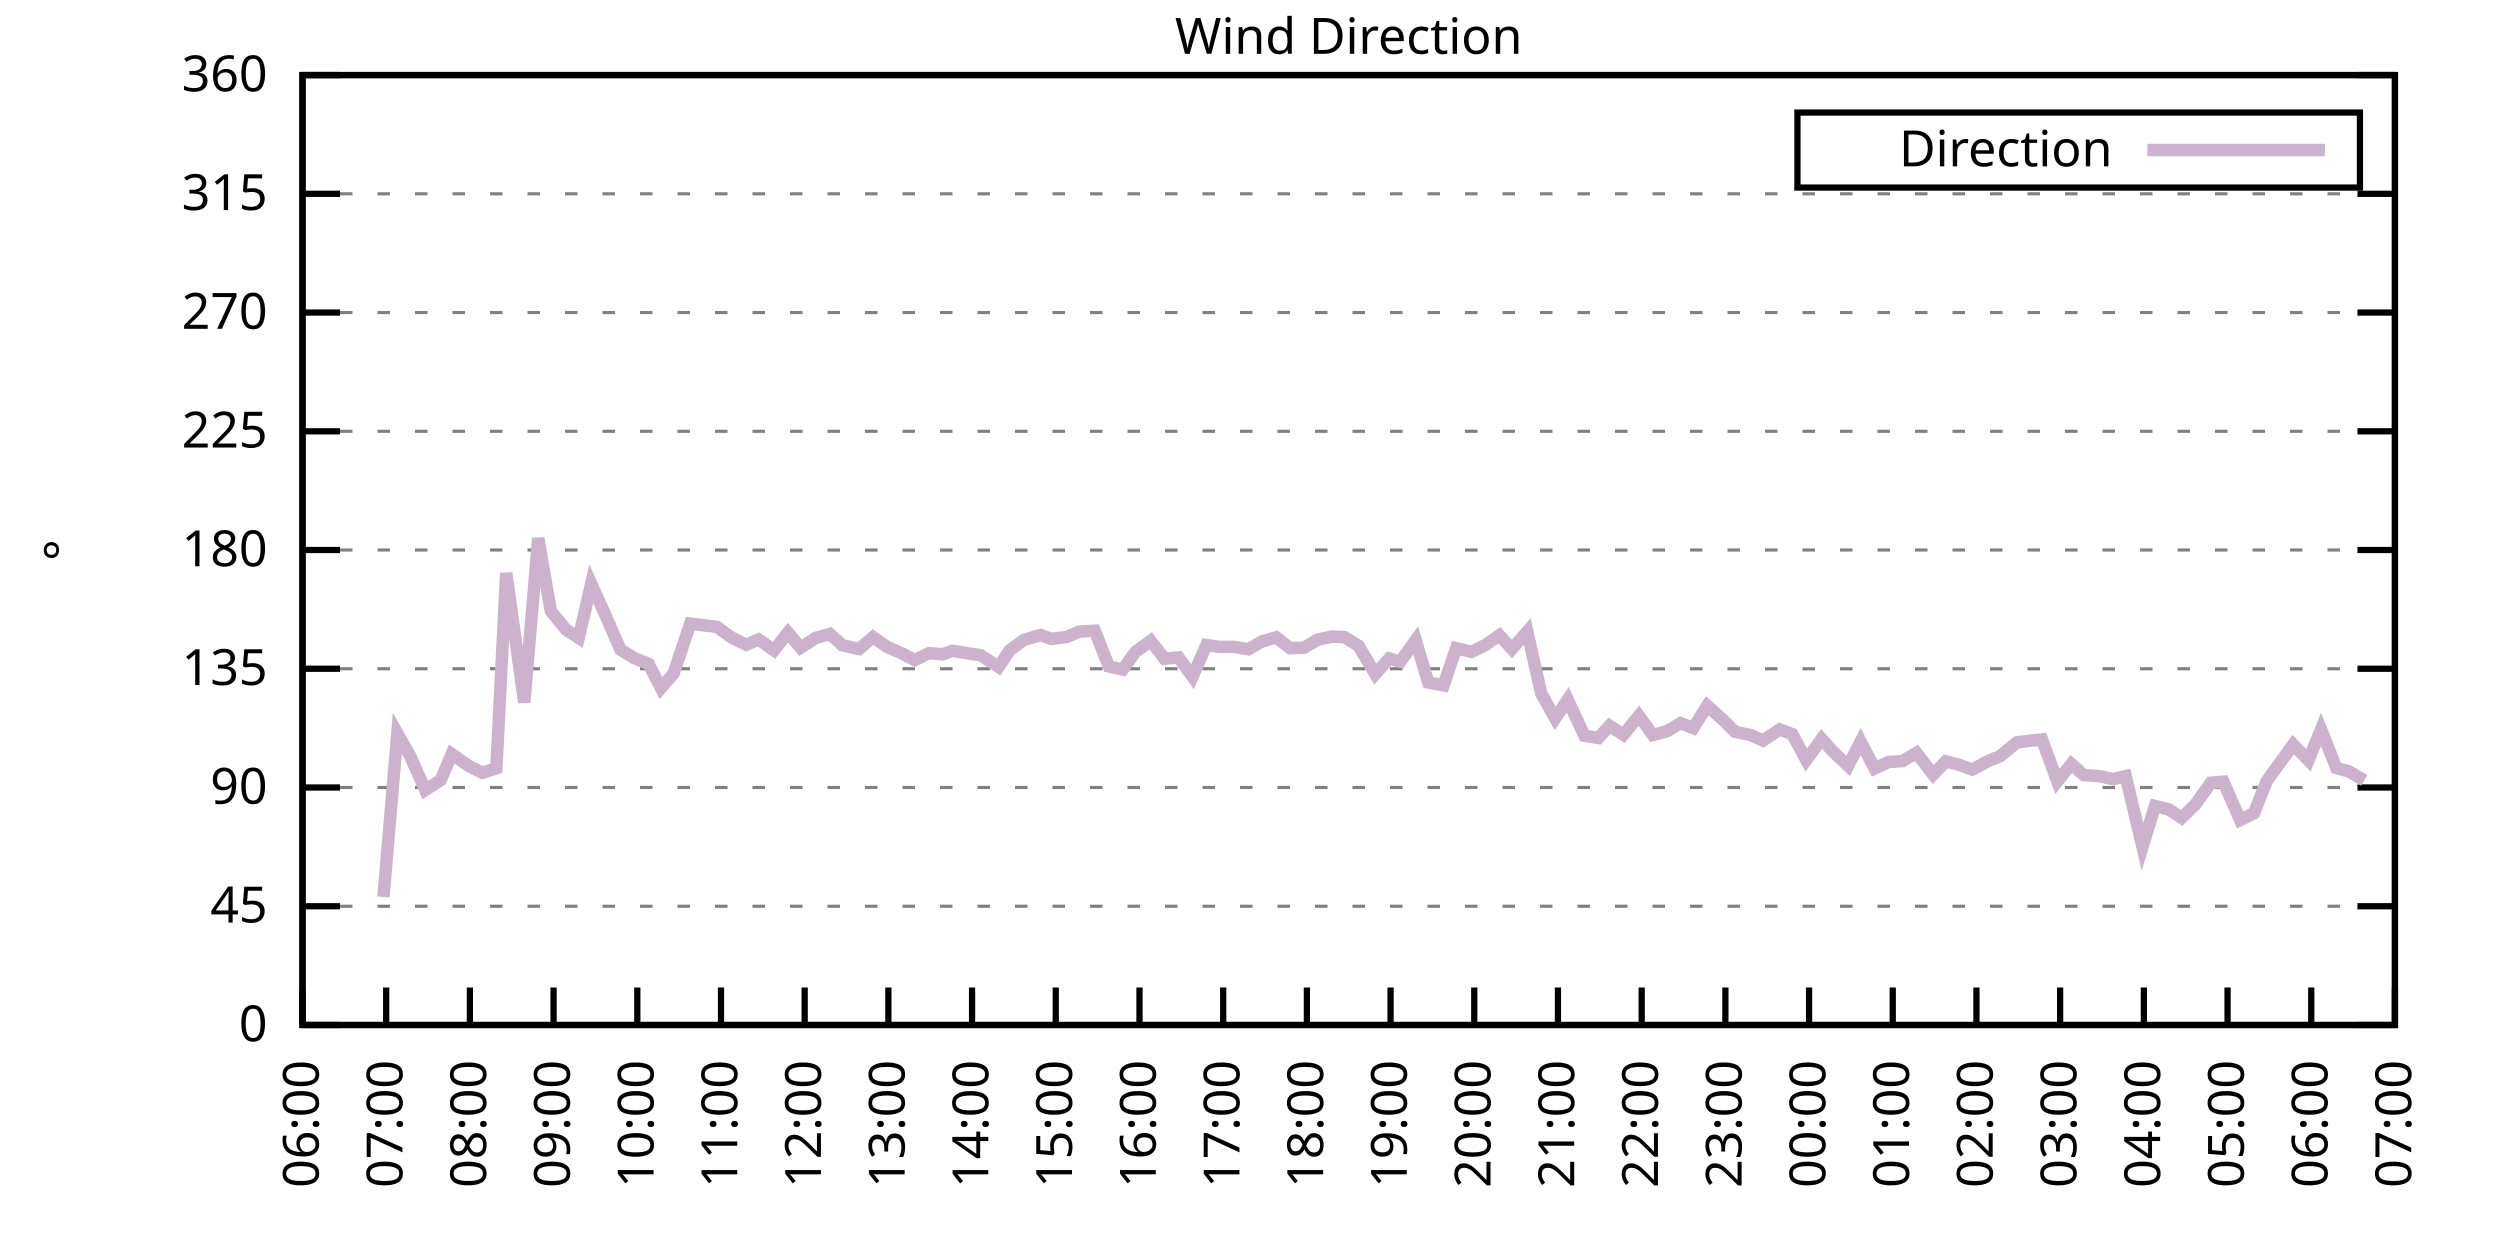
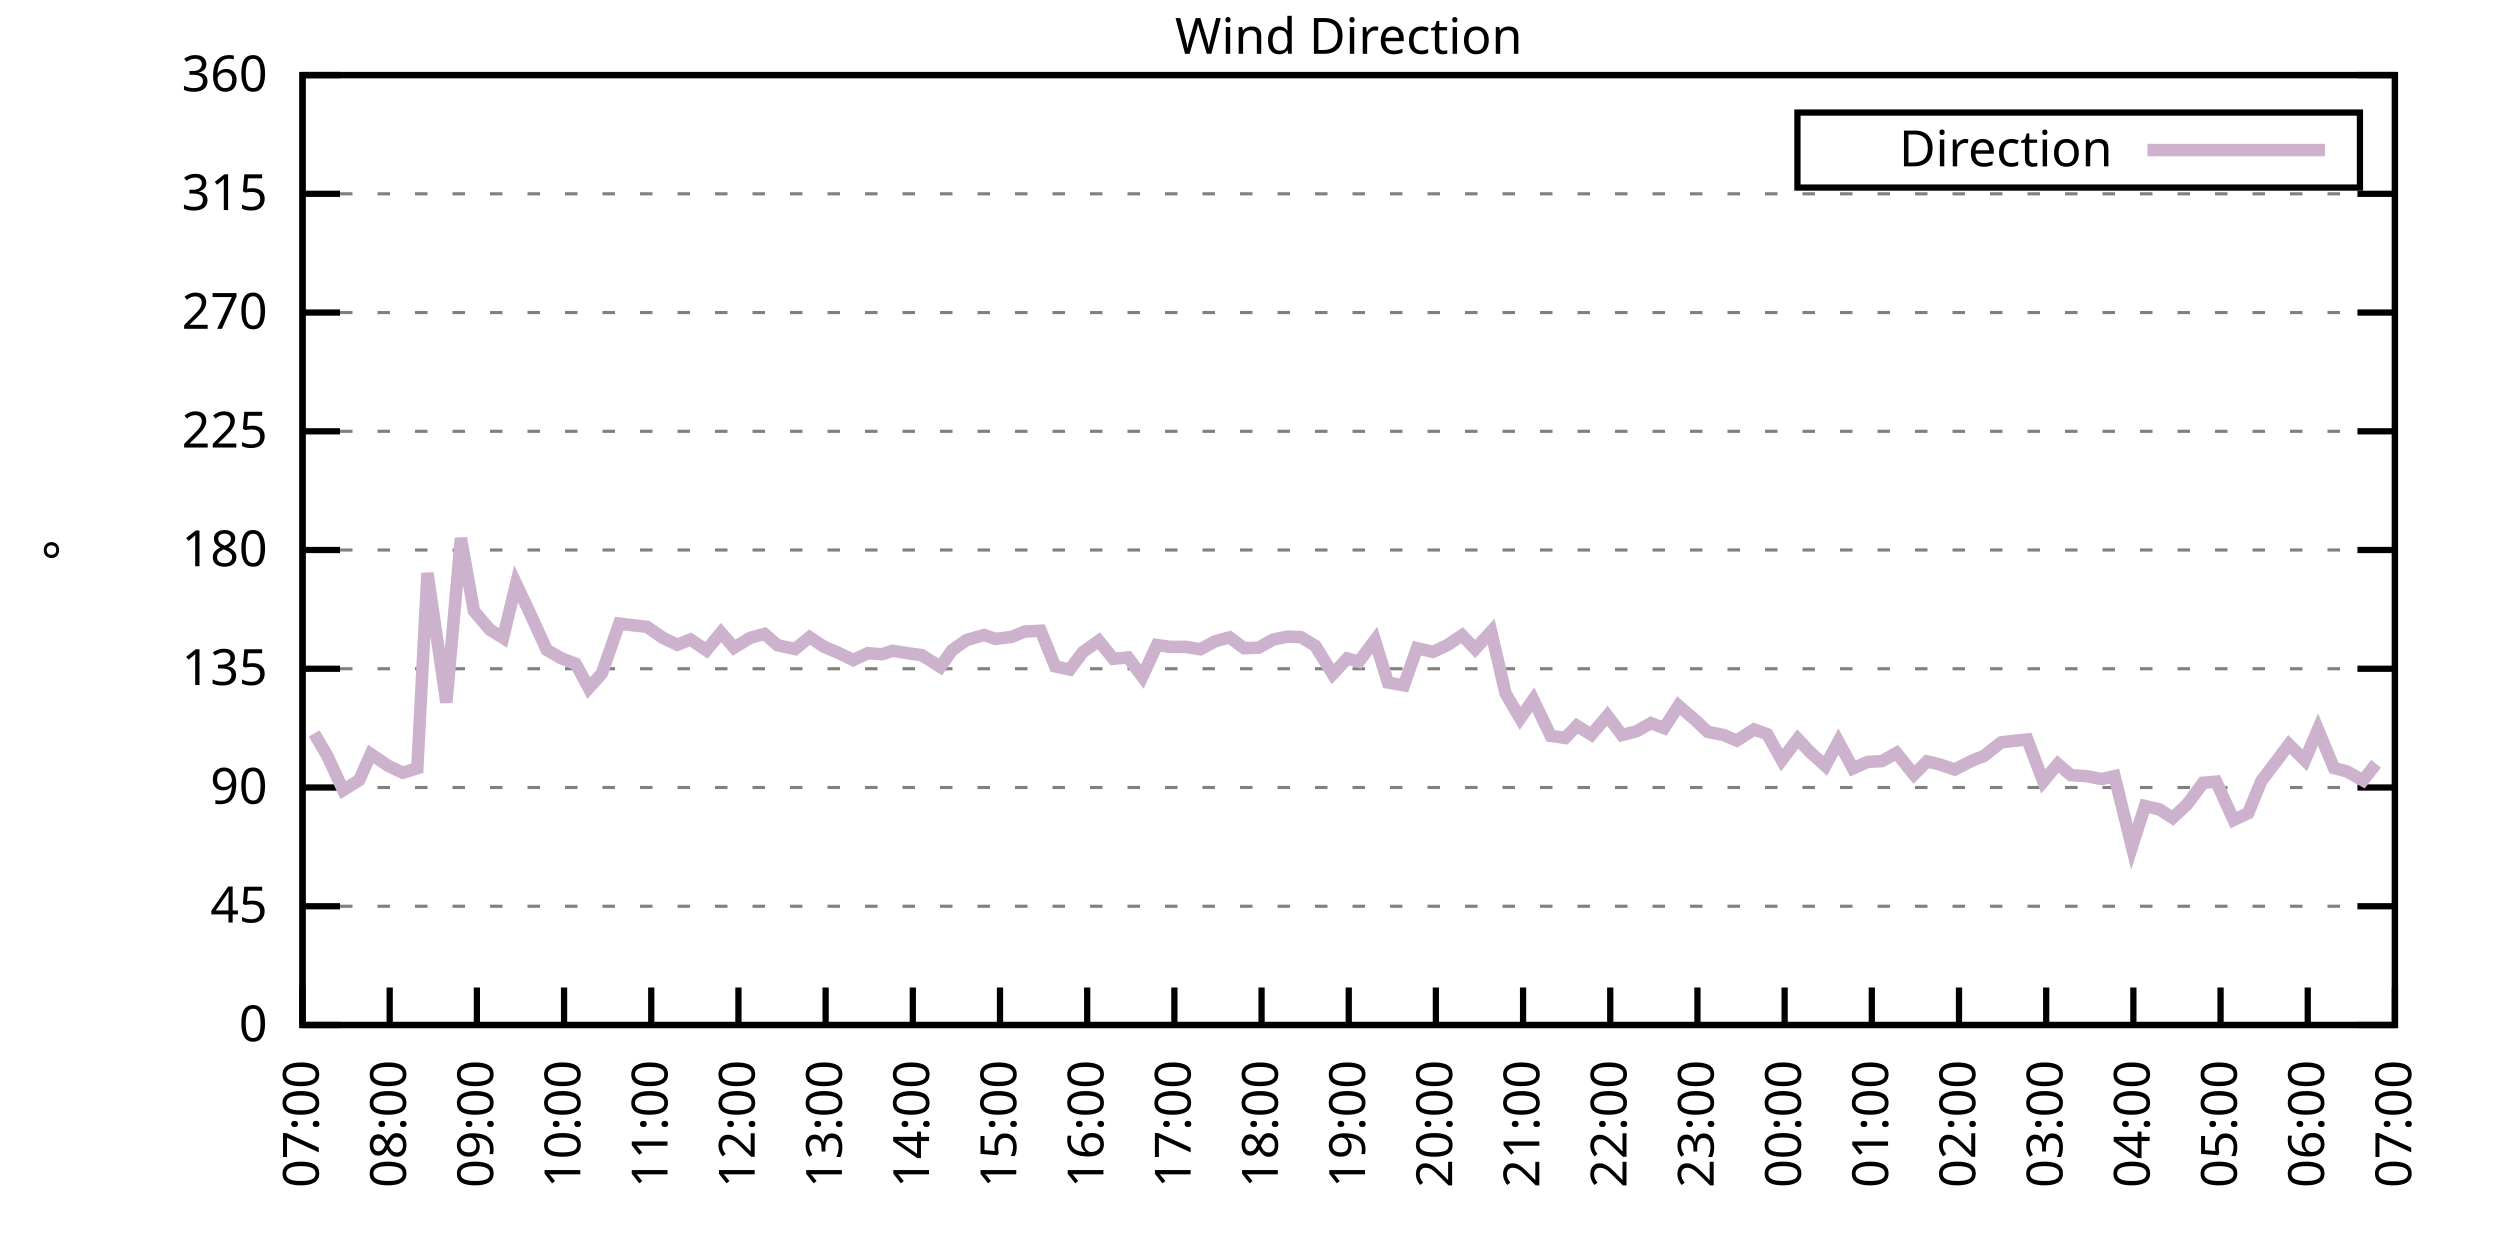
<svg xmlns="http://www.w3.org/2000/svg" xmlns:xlink="http://www.w3.org/1999/xlink" width="400" height="200" viewBox="0 0 400 200">
  <g id="gnuplot_canvas">
    <rect x="0" y="0" width="400" height="200" fill="none" />
    <defs>
      <circle id="gpDot" r="0.5" stroke-width="0.5" stroke="currentColor" />
      <path id="gpPt0" stroke-width="0.333" stroke="currentColor" d="M-1,0 h2 M0,-1 v2" />
      <path id="gpPt1" stroke-width="0.333" stroke="currentColor" d="M-1,-1 L1,1 M1,-1 L-1,1" />
      <path id="gpPt2" stroke-width="0.333" stroke="currentColor" d="M-1,0 L1,0 M0,-1 L0,1 M-1,-1 L1,1 M-1,1 L1,-1" />
      <rect id="gpPt3" stroke-width="0.333" stroke="currentColor" x="-1" y="-1" width="2" height="2" />
      <rect id="gpPt4" stroke-width="0.333" stroke="currentColor" fill="currentColor" x="-1" y="-1" width="2" height="2" />
      <circle id="gpPt5" stroke-width="0.333" stroke="currentColor" cx="0" cy="0" r="1" />
      <use xlink:href="#gpPt5" id="gpPt6" fill="currentColor" stroke="none" />
      <path id="gpPt7" stroke-width="0.333" stroke="currentColor" d="M0,-1.33 L-1.33,0.67 L1.33,0.67 z" />
      <use xlink:href="#gpPt7" id="gpPt8" fill="currentColor" stroke="none" />
      <use xlink:href="#gpPt7" id="gpPt9" stroke="currentColor" transform="rotate(180)" />
      <use xlink:href="#gpPt9" id="gpPt10" fill="currentColor" stroke="none" />
      <use xlink:href="#gpPt3" id="gpPt11" stroke="currentColor" transform="rotate(45)" />
      <use xlink:href="#gpPt11" id="gpPt12" fill="currentColor" stroke="none" />
      <path id="gpPt13" stroke-width="0.333" stroke="currentColor" d="M0,1.330 L1.265,0.411 L0.782,-1.067 L-0.782,-1.076 L-1.265,0.411 z" />
      <use xlink:href="#gpPt13" id="gpPt14" fill="currentColor" stroke="none" />
      <filter id="textbox" filterUnits="objectBoundingBox" x="0" y="0" height="1" width="1">
        <feFlood flood-color="white" flood-opacity="1" result="bgnd" />
        <feComposite in="SourceGraphic" in2="bgnd" operator="atop" />
      </filter>
      <filter id="greybox" filterUnits="objectBoundingBox" x="0" y="0" height="1" width="1">
        <feFlood flood-color="lightgrey" flood-opacity="1" result="grey" />
        <feComposite in="SourceGraphic" in2="grey" operator="atop" />
      </filter>
    </defs>
    <g fill="none" color="white" stroke="currentColor" stroke-width="1.00" stroke-linecap="butt" stroke-linejoin="miter">
</g>
    <g fill="none" color="black" stroke="currentColor" stroke-width="1.00" stroke-linecap="butt" stroke-linejoin="miter">
      <g stroke="none" shape-rendering="crispEdges">
        <polygon fill="rgb(255, 255, 255)" points="48.40,164.00 383.18,164.00 383.18,12.02 48.40,12.02 " />
      </g>
    </g>
    <g fill="none" color="black" stroke="currentColor" stroke-width="1.00" stroke-linecap="butt" stroke-linejoin="miter">
</g>
    <g fill="none" color="black" stroke="black" stroke-width="0.50" stroke-linecap="butt" stroke-linejoin="miter">
</g>
    <g fill="none" color="gray" stroke="currentColor" stroke-width="0.50" stroke-linecap="butt" stroke-linejoin="miter">
      <path stroke="gray" stroke-dasharray="2,4" class="gridline" d="M48.40,164.00 L383.19,164.00  " />
    </g>
    <g fill="none" color="gray" stroke="gray" stroke-width="1.00" stroke-linecap="butt" stroke-linejoin="miter">
</g>
    <g fill="none" color="black" stroke="currentColor" stroke-width="1.00" stroke-linecap="butt" stroke-linejoin="miter">
      <path stroke="black" d="M48.40,164.00 L54.40,164.00 M383.19,164.00 L377.19,164.00  " />
      <g transform="translate(42.80,166.60)" stroke="none" fill="black" font-family="Sans" font-size="8.00" text-anchor="end">
        <text>
          <tspan font-family="Sans"> 0</tspan>
        </text>
      </g>
    </g>
    <g fill="none" color="black" stroke="currentColor" stroke-width="1.00" stroke-linecap="butt" stroke-linejoin="miter">
</g>
    <g fill="none" color="black" stroke="black" stroke-width="0.50" stroke-linecap="butt" stroke-linejoin="miter">
</g>
    <g fill="none" color="gray" stroke="currentColor" stroke-width="0.50" stroke-linecap="butt" stroke-linejoin="miter">
      <path stroke="gray" stroke-dasharray="2,4" class="gridline" d="M48.40,145.00 L383.19,145.00  " />
    </g>
    <g fill="none" color="gray" stroke="gray" stroke-width="1.00" stroke-linecap="butt" stroke-linejoin="miter">
</g>
    <g fill="none" color="black" stroke="currentColor" stroke-width="1.00" stroke-linecap="butt" stroke-linejoin="miter">
      <path stroke="black" d="M48.40,145.00 L54.40,145.00 M383.19,145.00 L377.19,145.00  " />
      <g transform="translate(42.80,147.60)" stroke="none" fill="black" font-family="Sans" font-size="8.00" text-anchor="end">
        <text>
          <tspan font-family="Sans"> 45</tspan>
        </text>
      </g>
    </g>
    <g fill="none" color="black" stroke="currentColor" stroke-width="1.00" stroke-linecap="butt" stroke-linejoin="miter">
</g>
    <g fill="none" color="black" stroke="black" stroke-width="0.50" stroke-linecap="butt" stroke-linejoin="miter">
</g>
    <g fill="none" color="gray" stroke="currentColor" stroke-width="0.50" stroke-linecap="butt" stroke-linejoin="miter">
      <path stroke="gray" stroke-dasharray="2,4" class="gridline" d="M48.40,126.00 L383.19,126.00  " />
    </g>
    <g fill="none" color="gray" stroke="gray" stroke-width="1.00" stroke-linecap="butt" stroke-linejoin="miter">
</g>
    <g fill="none" color="black" stroke="currentColor" stroke-width="1.00" stroke-linecap="butt" stroke-linejoin="miter">
      <path stroke="black" d="M48.40,126.00 L54.40,126.00 M383.19,126.00 L377.19,126.00  " />
      <g transform="translate(42.80,128.60)" stroke="none" fill="black" font-family="Sans" font-size="8.00" text-anchor="end">
        <text>
          <tspan font-family="Sans"> 90</tspan>
        </text>
      </g>
    </g>
    <g fill="none" color="black" stroke="currentColor" stroke-width="1.00" stroke-linecap="butt" stroke-linejoin="miter">
</g>
    <g fill="none" color="black" stroke="black" stroke-width="0.50" stroke-linecap="butt" stroke-linejoin="miter">
</g>
    <g fill="none" color="gray" stroke="currentColor" stroke-width="0.50" stroke-linecap="butt" stroke-linejoin="miter">
      <path stroke="gray" stroke-dasharray="2,4" class="gridline" d="M48.40,107.00 L383.19,107.00  " />
    </g>
    <g fill="none" color="gray" stroke="gray" stroke-width="1.00" stroke-linecap="butt" stroke-linejoin="miter">
</g>
    <g fill="none" color="black" stroke="currentColor" stroke-width="1.00" stroke-linecap="butt" stroke-linejoin="miter">
      <path stroke="black" d="M48.40,107.00 L54.40,107.00 M383.19,107.00 L377.19,107.00  " />
      <g transform="translate(42.80,109.60)" stroke="none" fill="black" font-family="Sans" font-size="8.00" text-anchor="end">
        <text>
          <tspan font-family="Sans"> 135</tspan>
        </text>
      </g>
    </g>
    <g fill="none" color="black" stroke="currentColor" stroke-width="1.00" stroke-linecap="butt" stroke-linejoin="miter">
</g>
    <g fill="none" color="black" stroke="black" stroke-width="0.50" stroke-linecap="butt" stroke-linejoin="miter">
</g>
    <g fill="none" color="gray" stroke="currentColor" stroke-width="0.50" stroke-linecap="butt" stroke-linejoin="miter">
      <path stroke="gray" stroke-dasharray="2,4" class="gridline" d="M48.40,88.00 L383.19,88.00  " />
    </g>
    <g fill="none" color="gray" stroke="gray" stroke-width="1.00" stroke-linecap="butt" stroke-linejoin="miter">
</g>
    <g fill="none" color="black" stroke="currentColor" stroke-width="1.00" stroke-linecap="butt" stroke-linejoin="miter">
      <path stroke="black" d="M48.40,88.00 L54.40,88.00 M383.19,88.00 L377.19,88.00  " />
      <g transform="translate(42.80,90.60)" stroke="none" fill="black" font-family="Sans" font-size="8.00" text-anchor="end">
        <text>
          <tspan font-family="Sans"> 180</tspan>
        </text>
      </g>
    </g>
    <g fill="none" color="black" stroke="currentColor" stroke-width="1.00" stroke-linecap="butt" stroke-linejoin="miter">
</g>
    <g fill="none" color="black" stroke="black" stroke-width="0.50" stroke-linecap="butt" stroke-linejoin="miter">
</g>
    <g fill="none" color="gray" stroke="currentColor" stroke-width="0.50" stroke-linecap="butt" stroke-linejoin="miter">
      <path stroke="gray" stroke-dasharray="2,4" class="gridline" d="M48.40,69.01 L383.19,69.01  " />
    </g>
    <g fill="none" color="gray" stroke="gray" stroke-width="1.00" stroke-linecap="butt" stroke-linejoin="miter">
</g>
    <g fill="none" color="black" stroke="currentColor" stroke-width="1.00" stroke-linecap="butt" stroke-linejoin="miter">
      <path stroke="black" d="M48.40,69.01 L54.40,69.01 M383.19,69.01 L377.19,69.01  " />
      <g transform="translate(42.80,71.61)" stroke="none" fill="black" font-family="Sans" font-size="8.00" text-anchor="end">
        <text>
          <tspan font-family="Sans"> 225</tspan>
        </text>
      </g>
    </g>
    <g fill="none" color="black" stroke="currentColor" stroke-width="1.00" stroke-linecap="butt" stroke-linejoin="miter">
</g>
    <g fill="none" color="black" stroke="black" stroke-width="0.50" stroke-linecap="butt" stroke-linejoin="miter">
</g>
    <g fill="none" color="gray" stroke="currentColor" stroke-width="0.50" stroke-linecap="butt" stroke-linejoin="miter">
      <path stroke="gray" stroke-dasharray="2,4" class="gridline" d="M48.40,50.01 L383.19,50.01  " />
    </g>
    <g fill="none" color="gray" stroke="gray" stroke-width="1.00" stroke-linecap="butt" stroke-linejoin="miter">
</g>
    <g fill="none" color="black" stroke="currentColor" stroke-width="1.00" stroke-linecap="butt" stroke-linejoin="miter">
      <path stroke="black" d="M48.40,50.01 L54.40,50.01 M383.19,50.01 L377.19,50.01  " />
      <g transform="translate(42.80,52.61)" stroke="none" fill="black" font-family="Sans" font-size="8.00" text-anchor="end">
        <text>
          <tspan font-family="Sans"> 270</tspan>
        </text>
      </g>
    </g>
    <g fill="none" color="black" stroke="currentColor" stroke-width="1.00" stroke-linecap="butt" stroke-linejoin="miter">
</g>
    <g fill="none" color="black" stroke="black" stroke-width="0.50" stroke-linecap="butt" stroke-linejoin="miter">
</g>
    <g fill="none" color="gray" stroke="currentColor" stroke-width="0.50" stroke-linecap="butt" stroke-linejoin="miter">
      <path stroke="gray" stroke-dasharray="2,4" class="gridline" d="M48.40,31.01 L383.19,31.01  " />
    </g>
    <g fill="none" color="gray" stroke="gray" stroke-width="1.00" stroke-linecap="butt" stroke-linejoin="miter">
</g>
    <g fill="none" color="black" stroke="currentColor" stroke-width="1.00" stroke-linecap="butt" stroke-linejoin="miter">
      <path stroke="black" d="M48.40,31.01 L54.40,31.01 M383.19,31.01 L377.19,31.01  " />
      <g transform="translate(42.80,33.61)" stroke="none" fill="black" font-family="Sans" font-size="8.00" text-anchor="end">
        <text>
          <tspan font-family="Sans"> 315</tspan>
        </text>
      </g>
    </g>
    <g fill="none" color="black" stroke="currentColor" stroke-width="1.00" stroke-linecap="butt" stroke-linejoin="miter">
</g>
    <g fill="none" color="black" stroke="black" stroke-width="0.50" stroke-linecap="butt" stroke-linejoin="miter">
</g>
    <g fill="none" color="gray" stroke="currentColor" stroke-width="0.50" stroke-linecap="butt" stroke-linejoin="miter">
      <path stroke="gray" stroke-dasharray="2,4" class="gridline" d="M48.40,12.01 L383.19,12.01  " />
    </g>
    <g fill="none" color="gray" stroke="gray" stroke-width="1.00" stroke-linecap="butt" stroke-linejoin="miter">
</g>
    <g fill="none" color="black" stroke="currentColor" stroke-width="1.00" stroke-linecap="butt" stroke-linejoin="miter">
      <path stroke="black" d="M48.40,12.01 L54.40,12.01 M383.19,12.01 L377.19,12.01  " />
      <g transform="translate(42.80,14.61)" stroke="none" fill="black" font-family="Sans" font-size="8.00" text-anchor="end">
        <text>
          <tspan font-family="Sans"> 360</tspan>
        </text>
      </g>
    </g>
    <g fill="none" color="black" stroke="currentColor" stroke-width="1.00" stroke-linecap="butt" stroke-linejoin="miter">
      <path stroke="black" d="M48.40,164.00 L48.40,158.00  " />
      <g transform="translate(51.00,169.60) rotate(270.00)" stroke="none" fill="black" font-family="Sans" font-size="8.00" text-anchor="end">
        <text>
-           <tspan font-family="Sans">06:00</tspan>
-         </text>
-       </g>
-     </g>
-     <g fill="none" color="black" stroke="currentColor" stroke-width="1.00" stroke-linecap="butt" stroke-linejoin="miter">
-       <path stroke="black" d="M61.79,164.00 L61.79,158.00  " />
-       <g transform="translate(64.39,169.60) rotate(270.00)" stroke="none" fill="black" font-family="Sans" font-size="8.00" text-anchor="end">
-         <text>
          <tspan font-family="Sans">07:00</tspan>
        </text>
      </g>
    </g>
    <g fill="none" color="black" stroke="currentColor" stroke-width="1.00" stroke-linecap="butt" stroke-linejoin="miter">
-       <path stroke="black" d="M75.18,164.00 L75.18,158.00  " />
-       <g transform="translate(77.78,169.60) rotate(270.00)" stroke="none" fill="black" font-family="Sans" font-size="8.00" text-anchor="end">
+       <path stroke="black" d="M62.35,164.00 L62.35,158.00  " />
+       <g transform="translate(64.95,169.60) rotate(270.00)" stroke="none" fill="black" font-family="Sans" font-size="8.00" text-anchor="end">
        <text>
          <tspan font-family="Sans">08:00</tspan>
        </text>
      </g>
    </g>
    <g fill="none" color="black" stroke="currentColor" stroke-width="1.00" stroke-linecap="butt" stroke-linejoin="miter">
-       <path stroke="black" d="M88.57,164.00 L88.57,158.00  " />
-       <g transform="translate(91.17,169.60) rotate(270.00)" stroke="none" fill="black" font-family="Sans" font-size="8.00" text-anchor="end">
+       <path stroke="black" d="M76.30,164.00 L76.30,158.00  " />
+       <g transform="translate(78.90,169.60) rotate(270.00)" stroke="none" fill="black" font-family="Sans" font-size="8.00" text-anchor="end">
        <text>
          <tspan font-family="Sans">09:00</tspan>
        </text>
      </g>
    </g>
    <g fill="none" color="black" stroke="currentColor" stroke-width="1.00" stroke-linecap="butt" stroke-linejoin="miter">
-       <path stroke="black" d="M101.97,164.00 L101.97,158.00  " />
-       <g transform="translate(104.57,169.60) rotate(270.00)" stroke="none" fill="black" font-family="Sans" font-size="8.00" text-anchor="end">
+       <path stroke="black" d="M90.25,164.00 L90.25,158.00  " />
+       <g transform="translate(92.85,169.60) rotate(270.00)" stroke="none" fill="black" font-family="Sans" font-size="8.00" text-anchor="end">
        <text>
          <tspan font-family="Sans">10:00</tspan>
        </text>
      </g>
    </g>
    <g fill="none" color="black" stroke="currentColor" stroke-width="1.00" stroke-linecap="butt" stroke-linejoin="miter">
-       <path stroke="black" d="M115.36,164.00 L115.36,158.00  " />
-       <g transform="translate(117.96,169.60) rotate(270.00)" stroke="none" fill="black" font-family="Sans" font-size="8.00" text-anchor="end">
+       <path stroke="black" d="M104.20,164.00 L104.20,158.00  " />
+       <g transform="translate(106.80,169.60) rotate(270.00)" stroke="none" fill="black" font-family="Sans" font-size="8.00" text-anchor="end">
        <text>
          <tspan font-family="Sans">11:00</tspan>
        </text>
      </g>
    </g>
    <g fill="none" color="black" stroke="currentColor" stroke-width="1.00" stroke-linecap="butt" stroke-linejoin="miter">
-       <path stroke="black" d="M128.75,164.00 L128.75,158.00  " />
-       <g transform="translate(131.35,169.60) rotate(270.00)" stroke="none" fill="black" font-family="Sans" font-size="8.00" text-anchor="end">
+       <path stroke="black" d="M118.15,164.00 L118.15,158.00  " />
+       <g transform="translate(120.75,169.60) rotate(270.00)" stroke="none" fill="black" font-family="Sans" font-size="8.00" text-anchor="end">
        <text>
          <tspan font-family="Sans">12:00</tspan>
        </text>
      </g>
    </g>
    <g fill="none" color="black" stroke="currentColor" stroke-width="1.00" stroke-linecap="butt" stroke-linejoin="miter">
-       <path stroke="black" d="M142.14,164.00 L142.14,158.00  " />
-       <g transform="translate(144.74,169.60) rotate(270.00)" stroke="none" fill="black" font-family="Sans" font-size="8.00" text-anchor="end">
+       <path stroke="black" d="M132.10,164.00 L132.10,158.00  " />
+       <g transform="translate(134.70,169.60) rotate(270.00)" stroke="none" fill="black" font-family="Sans" font-size="8.00" text-anchor="end">
        <text>
          <tspan font-family="Sans">13:00</tspan>
        </text>
      </g>
    </g>
    <g fill="none" color="black" stroke="currentColor" stroke-width="1.00" stroke-linecap="butt" stroke-linejoin="miter">
-       <path stroke="black" d="M155.53,164.00 L155.53,158.00  " />
-       <g transform="translate(158.13,169.60) rotate(270.00)" stroke="none" fill="black" font-family="Sans" font-size="8.00" text-anchor="end">
+       <path stroke="black" d="M146.05,164.00 L146.05,158.00  " />
+       <g transform="translate(148.65,169.60) rotate(270.00)" stroke="none" fill="black" font-family="Sans" font-size="8.00" text-anchor="end">
        <text>
          <tspan font-family="Sans">14:00</tspan>
        </text>
      </g>
    </g>
    <g fill="none" color="black" stroke="currentColor" stroke-width="1.00" stroke-linecap="butt" stroke-linejoin="miter">
-       <path stroke="black" d="M168.92,164.00 L168.92,158.00  " />
-       <g transform="translate(171.52,169.60) rotate(270.00)" stroke="none" fill="black" font-family="Sans" font-size="8.00" text-anchor="end">
+       <path stroke="black" d="M160.00,164.00 L160.00,158.00  " />
+       <g transform="translate(162.60,169.60) rotate(270.00)" stroke="none" fill="black" font-family="Sans" font-size="8.00" text-anchor="end">
        <text>
          <tspan font-family="Sans">15:00</tspan>
        </text>
      </g>
    </g>
    <g fill="none" color="black" stroke="currentColor" stroke-width="1.00" stroke-linecap="butt" stroke-linejoin="miter">
-       <path stroke="black" d="M182.32,164.00 L182.32,158.00  " />
-       <g transform="translate(184.92,169.60) rotate(270.00)" stroke="none" fill="black" font-family="Sans" font-size="8.00" text-anchor="end">
+       <path stroke="black" d="M173.95,164.00 L173.95,158.00  " />
+       <g transform="translate(176.55,169.60) rotate(270.00)" stroke="none" fill="black" font-family="Sans" font-size="8.00" text-anchor="end">
        <text>
          <tspan font-family="Sans">16:00</tspan>
        </text>
      </g>
    </g>
    <g fill="none" color="black" stroke="currentColor" stroke-width="1.00" stroke-linecap="butt" stroke-linejoin="miter">
-       <path stroke="black" d="M195.71,164.00 L195.71,158.00  " />
-       <g transform="translate(198.31,169.60) rotate(270.00)" stroke="none" fill="black" font-family="Sans" font-size="8.00" text-anchor="end">
+       <path stroke="black" d="M187.90,164.00 L187.90,158.00  " />
+       <g transform="translate(190.50,169.60) rotate(270.00)" stroke="none" fill="black" font-family="Sans" font-size="8.00" text-anchor="end">
        <text>
          <tspan font-family="Sans">17:00</tspan>
        </text>
      </g>
    </g>
    <g fill="none" color="black" stroke="currentColor" stroke-width="1.00" stroke-linecap="butt" stroke-linejoin="miter">
-       <path stroke="black" d="M209.10,164.00 L209.10,158.00  " />
-       <g transform="translate(211.70,169.60) rotate(270.00)" stroke="none" fill="black" font-family="Sans" font-size="8.00" text-anchor="end">
+       <path stroke="black" d="M201.85,164.00 L201.85,158.00  " />
+       <g transform="translate(204.45,169.60) rotate(270.00)" stroke="none" fill="black" font-family="Sans" font-size="8.00" text-anchor="end">
        <text>
          <tspan font-family="Sans">18:00</tspan>
        </text>
      </g>
    </g>
    <g fill="none" color="black" stroke="currentColor" stroke-width="1.00" stroke-linecap="butt" stroke-linejoin="miter">
-       <path stroke="black" d="M222.49,164.00 L222.49,158.00  " />
-       <g transform="translate(225.09,169.60) rotate(270.00)" stroke="none" fill="black" font-family="Sans" font-size="8.00" text-anchor="end">
+       <path stroke="black" d="M215.80,164.00 L215.80,158.00  " />
+       <g transform="translate(218.40,169.60) rotate(270.00)" stroke="none" fill="black" font-family="Sans" font-size="8.00" text-anchor="end">
        <text>
          <tspan font-family="Sans">19:00</tspan>
        </text>
      </g>
    </g>
    <g fill="none" color="black" stroke="currentColor" stroke-width="1.00" stroke-linecap="butt" stroke-linejoin="miter">
-       <path stroke="black" d="M235.88,164.00 L235.88,158.00  " />
-       <g transform="translate(238.48,169.60) rotate(270.00)" stroke="none" fill="black" font-family="Sans" font-size="8.00" text-anchor="end">
+       <path stroke="black" d="M229.74,164.00 L229.74,158.00  " />
+       <g transform="translate(232.34,169.60) rotate(270.00)" stroke="none" fill="black" font-family="Sans" font-size="8.00" text-anchor="end">
        <text>
          <tspan font-family="Sans">20:00</tspan>
        </text>
      </g>
    </g>
    <g fill="none" color="black" stroke="currentColor" stroke-width="1.00" stroke-linecap="butt" stroke-linejoin="miter">
-       <path stroke="black" d="M249.27,164.00 L249.27,158.00  " />
-       <g transform="translate(251.87,169.60) rotate(270.00)" stroke="none" fill="black" font-family="Sans" font-size="8.00" text-anchor="end">
+       <path stroke="black" d="M243.69,164.00 L243.69,158.00  " />
+       <g transform="translate(246.29,169.60) rotate(270.00)" stroke="none" fill="black" font-family="Sans" font-size="8.00" text-anchor="end">
        <text>
          <tspan font-family="Sans">21:00</tspan>
        </text>
      </g>
    </g>
    <g fill="none" color="black" stroke="currentColor" stroke-width="1.00" stroke-linecap="butt" stroke-linejoin="miter">
-       <path stroke="black" d="M262.67,164.00 L262.67,158.00  " />
-       <g transform="translate(265.27,169.60) rotate(270.00)" stroke="none" fill="black" font-family="Sans" font-size="8.00" text-anchor="end">
+       <path stroke="black" d="M257.64,164.00 L257.64,158.00  " />
+       <g transform="translate(260.24,169.60) rotate(270.00)" stroke="none" fill="black" font-family="Sans" font-size="8.00" text-anchor="end">
        <text>
          <tspan font-family="Sans">22:00</tspan>
        </text>
      </g>
    </g>
    <g fill="none" color="black" stroke="currentColor" stroke-width="1.00" stroke-linecap="butt" stroke-linejoin="miter">
-       <path stroke="black" d="M276.06,164.00 L276.06,158.00  " />
-       <g transform="translate(278.66,169.60) rotate(270.00)" stroke="none" fill="black" font-family="Sans" font-size="8.00" text-anchor="end">
+       <path stroke="black" d="M271.59,164.00 L271.59,158.00  " />
+       <g transform="translate(274.19,169.60) rotate(270.00)" stroke="none" fill="black" font-family="Sans" font-size="8.00" text-anchor="end">
        <text>
          <tspan font-family="Sans">23:00</tspan>
        </text>
      </g>
    </g>
    <g fill="none" color="black" stroke="currentColor" stroke-width="1.00" stroke-linecap="butt" stroke-linejoin="miter">
-       <path stroke="black" d="M289.45,164.00 L289.45,158.00  " />
-       <g transform="translate(292.05,169.60) rotate(270.00)" stroke="none" fill="black" font-family="Sans" font-size="8.00" text-anchor="end">
+       <path stroke="black" d="M285.54,164.00 L285.54,158.00  " />
+       <g transform="translate(288.14,169.60) rotate(270.00)" stroke="none" fill="black" font-family="Sans" font-size="8.00" text-anchor="end">
        <text>
          <tspan font-family="Sans">00:00</tspan>
        </text>
      </g>
    </g>
    <g fill="none" color="black" stroke="currentColor" stroke-width="1.00" stroke-linecap="butt" stroke-linejoin="miter">
-       <path stroke="black" d="M302.84,164.00 L302.84,158.00  " />
-       <g transform="translate(305.44,169.60) rotate(270.00)" stroke="none" fill="black" font-family="Sans" font-size="8.00" text-anchor="end">
+       <path stroke="black" d="M299.49,164.00 L299.49,158.00  " />
+       <g transform="translate(302.09,169.60) rotate(270.00)" stroke="none" fill="black" font-family="Sans" font-size="8.00" text-anchor="end">
        <text>
          <tspan font-family="Sans">01:00</tspan>
        </text>
      </g>
    </g>
    <g fill="none" color="black" stroke="currentColor" stroke-width="1.00" stroke-linecap="butt" stroke-linejoin="miter">
-       <path stroke="black" d="M316.23,164.00 L316.23,158.00  " />
-       <g transform="translate(318.83,169.60) rotate(270.00)" stroke="none" fill="black" font-family="Sans" font-size="8.00" text-anchor="end">
+       <path stroke="black" d="M313.44,164.00 L313.44,158.00  " />
+       <g transform="translate(316.04,169.60) rotate(270.00)" stroke="none" fill="black" font-family="Sans" font-size="8.00" text-anchor="end">
        <text>
          <tspan font-family="Sans">02:00</tspan>
        </text>
      </g>
    </g>
    <g fill="none" color="black" stroke="currentColor" stroke-width="1.00" stroke-linecap="butt" stroke-linejoin="miter">
-       <path stroke="black" d="M329.62,164.00 L329.62,158.00  " />
-       <g transform="translate(332.22,169.60) rotate(270.00)" stroke="none" fill="black" font-family="Sans" font-size="8.00" text-anchor="end">
+       <path stroke="black" d="M327.39,164.00 L327.39,158.00  " />
+       <g transform="translate(329.99,169.60) rotate(270.00)" stroke="none" fill="black" font-family="Sans" font-size="8.00" text-anchor="end">
        <text>
          <tspan font-family="Sans">03:00</tspan>
        </text>
      </g>
    </g>
    <g fill="none" color="black" stroke="currentColor" stroke-width="1.00" stroke-linecap="butt" stroke-linejoin="miter">
-       <path stroke="black" d="M343.02,164.00 L343.02,158.00  " />
-       <g transform="translate(345.62,169.60) rotate(270.00)" stroke="none" fill="black" font-family="Sans" font-size="8.00" text-anchor="end">
+       <path stroke="black" d="M341.34,164.00 L341.34,158.00  " />
+       <g transform="translate(343.94,169.60) rotate(270.00)" stroke="none" fill="black" font-family="Sans" font-size="8.00" text-anchor="end">
        <text>
          <tspan font-family="Sans">04:00</tspan>
        </text>
      </g>
    </g>
    <g fill="none" color="black" stroke="currentColor" stroke-width="1.00" stroke-linecap="butt" stroke-linejoin="miter">
-       <path stroke="black" d="M356.41,164.00 L356.41,158.00  " />
-       <g transform="translate(359.01,169.60) rotate(270.00)" stroke="none" fill="black" font-family="Sans" font-size="8.00" text-anchor="end">
+       <path stroke="black" d="M355.29,164.00 L355.29,158.00  " />
+       <g transform="translate(357.89,169.60) rotate(270.00)" stroke="none" fill="black" font-family="Sans" font-size="8.00" text-anchor="end">
        <text>
          <tspan font-family="Sans">05:00</tspan>
        </text>
      </g>
    </g>
    <g fill="none" color="black" stroke="currentColor" stroke-width="1.00" stroke-linecap="butt" stroke-linejoin="miter">
-       <path stroke="black" d="M369.80,164.00 L369.80,158.00  " />
-       <g transform="translate(372.40,169.60) rotate(270.00)" stroke="none" fill="black" font-family="Sans" font-size="8.00" text-anchor="end">
+       <path stroke="black" d="M369.24,164.00 L369.24,158.00  " />
+       <g transform="translate(371.84,169.60) rotate(270.00)" stroke="none" fill="black" font-family="Sans" font-size="8.00" text-anchor="end">
        <text>
          <tspan font-family="Sans">06:00</tspan>
        </text>
      </g>
    </g>
    <g fill="none" color="black" stroke="currentColor" stroke-width="1.00" stroke-linecap="butt" stroke-linejoin="miter">
      <path stroke="black" d="M383.19,164.00 L383.19,158.00  " />
      <g transform="translate(385.79,169.60) rotate(270.00)" stroke="none" fill="black" font-family="Sans" font-size="8.00" text-anchor="end">
        <text>
          <tspan font-family="Sans">07:00</tspan>
        </text>
      </g>
    </g>
    <g fill="none" color="black" stroke="currentColor" stroke-width="1.00" stroke-linecap="butt" stroke-linejoin="miter">
</g>
    <g fill="none" color="black" stroke="currentColor" stroke-width="1.00" stroke-linecap="butt" stroke-linejoin="miter">
      <path stroke="black" d="M48.40,12.01 L48.40,164.00 L383.19,164.00 L383.19,12.01 L48.40,12.01 Z  " />
    </g>
    <g fill="none" color="black" stroke="currentColor" stroke-width="1.00" stroke-linecap="butt" stroke-linejoin="miter">
</g>
    <g fill="none" color="black" stroke="currentColor" stroke-width="1.00" stroke-linecap="butt" stroke-linejoin="miter">
      <path stroke="black" d="M287.59,30.01 L287.59,18.01 L377.59,18.01 L377.59,30.01 L287.59,30.01 Z  " />
    </g>
    <g id="Wind_direction_plot_1">
      <g fill="none" color="white" stroke="black" stroke-width="2.00" stroke-linecap="butt" stroke-linejoin="miter">
</g>
      <g fill="none" color="black" stroke="currentColor" stroke-width="2.00" stroke-linecap="butt" stroke-linejoin="miter">
        <g transform="translate(337.99,26.61)" stroke="none" fill="black" font-family="Sans" font-size="8.00" text-anchor="end">
          <text>
            <tspan font-family="Sans">Direction</tspan>
          </text>
        </g>
      </g>
      <g fill="none" color="black" stroke="currentColor" stroke-width="2.00" stroke-linecap="butt" stroke-linejoin="miter">
-         <path stroke="rgb(204, 178, 204)" d="M343.59,24.01 L371.99,24.01 M61.35,143.52 L63.58,117.35 L65.59,120.89 L68.04,126.42 L70.50,124.82 L72.28,120.64   L74.96,122.54 L77.19,123.64 L79.42,122.92 L80.99,91.68 L83.89,112.41 L86.12,86.11 L88.13,97.76 L90.58,100.76   L92.59,102.06 L94.60,93.41 L96.83,98.35 L99.29,103.96 L101.52,105.31 L103.75,106.20 L105.76,110.09 L107.77,107.76   L110.45,99.78 L112.46,100.04 L114.69,100.29 L117.14,102.06 L119.38,103.16 L121.38,102.32 L123.84,104.05 L126.07,101.22   L128.08,103.63 L130.54,102.06 L132.77,101.43 L134.78,103.25 L137.45,103.84 L139.69,101.94 L141.92,103.50 L144.15,104.47   L146.38,105.61 L148.61,104.51 L150.85,104.68 L152.41,104.13 L155.31,104.60 L156.87,104.81 L159.77,106.71 L161.56,104.05   L163.79,102.40 L166.47,101.60 L168.25,102.23 L170.71,101.90 L172.72,101.05 L175.17,100.92 L177.41,106.62 L179.64,107.13   L181.65,104.34 L184.10,102.53 L186.33,105.40 L188.57,105.19 L190.80,108.27 L193.03,103.20 L195.04,103.50 L197.49,103.50   L199.73,103.88 L201.96,102.61 L204.19,101.98 L206.42,103.71 L208.65,103.63 L210.88,102.32 L213.12,101.85 L215.13,101.94   L217.36,103.33 L220.04,107.85 L222.27,105.36 L224.05,105.86 L226.51,102.44 L228.52,109.20 L230.97,109.66 L232.98,103.71   L235.44,104.30 L237.67,103.20 L239.90,101.64 L241.91,103.84 L244.36,101.05 L246.60,110.97 L248.83,114.94 L250.84,111.94   L253.51,117.73 L255.75,118.07 L257.53,116.12 L259.76,117.56 L262.22,114.52 L264.45,117.60 L266.68,117.01 L268.92,115.70   L270.92,116.50 L273.16,112.91 L275.83,115.32 L277.62,117.09 L280.07,117.60 L282.08,118.49 L284.76,116.71 L286.77,117.47   L289.00,121.61 L291.46,118.23 L293.24,120.22 L295.70,122.54 L297.71,118.66 L299.94,122.96 L302.17,121.91 L304.40,121.78   L306.63,120.47 L309.31,123.93 L311.32,121.82 L313.33,122.33 L315.56,123.13 L318.24,121.70 L320.03,120.98 L322.70,118.78   L324.71,118.53 L326.72,118.32 L329.18,125.03 L331.41,122.24 L333.42,124.02 L335.87,124.19 L338.10,124.65 L340.11,124.19   L342.79,135.50 L344.80,128.96 L347.03,129.51 L349.04,130.86 L351.27,128.70 L353.73,125.24 L355.74,125.07 L358.42,131.20   L360.65,130.10 L362.66,124.99 L364.89,121.91 L366.90,119.12 L369.35,121.65 L371.36,116.71 L373.82,122.88 L375.82,123.43   L378.28,124.86  " />
+         <path stroke="rgb(204, 178, 204)" d="M343.59,24.01 L371.99,24.01 M50.26,117.35 L52.35,120.89 L54.91,126.42 L57.47,124.82 L59.33,120.64 L62.12,122.54   L64.44,123.64 L66.77,122.92 L68.39,91.68 L71.42,112.41 L73.74,86.11 L75.83,97.76 L78.39,100.76 L80.48,102.06   L82.58,93.41 L84.90,98.35 L87.46,103.96 L89.78,105.31 L92.11,106.20 L94.20,110.09 L96.29,107.76 L99.08,99.78   L101.18,100.04 L103.50,100.29 L106.06,102.06 L108.38,103.16 L110.48,102.32 L113.03,104.05 L115.36,101.22 L117.45,103.63   L120.01,102.06 L122.33,101.43 L124.43,103.25 L127.22,103.84 L129.54,101.94 L131.87,103.50 L134.19,104.47 L136.51,105.61   L138.84,104.51 L141.16,104.68 L142.79,104.13 L145.81,104.60 L147.44,104.81 L150.46,106.71 L152.32,104.05 L154.65,102.40   L157.44,101.60 L159.30,102.23 L161.86,101.90 L163.95,101.05 L166.51,100.92 L168.83,106.62 L171.16,107.13 L173.25,104.34   L175.81,102.53 L178.13,105.40 L180.46,105.19 L182.78,108.27 L185.11,103.20 L187.20,103.50 L189.76,103.50 L192.08,103.88   L194.41,102.61 L196.73,101.98 L199.06,103.71 L201.38,103.63 L203.71,102.32 L206.03,101.85 L208.12,101.94 L210.45,103.33   L213.24,107.85 L215.56,105.36 L217.42,105.86 L219.98,102.44 L222.07,109.20 L224.63,109.66 L226.72,103.71 L229.28,104.30   L231.60,103.20 L233.93,101.64 L236.02,103.84 L238.58,101.05 L240.90,110.97 L243.23,114.94 L245.32,111.94 L248.11,117.73   L250.44,118.07 L252.30,116.12 L254.62,117.56 L257.18,114.52 L259.50,117.60 L261.83,117.01 L264.15,115.70 L266.25,116.50   L268.57,112.91 L271.36,115.32 L273.22,117.09 L275.78,117.60 L277.87,118.49 L280.66,116.71 L282.75,117.47 L285.08,121.61   L287.64,118.23 L289.50,120.22 L292.05,122.54 L294.15,118.66 L296.47,122.96 L298.80,121.91 L301.12,121.78 L303.44,120.47   L306.23,123.93 L308.33,121.82 L310.42,122.33 L312.74,123.13 L315.53,121.70 L317.39,120.98 L320.18,118.78 L322.28,118.53   L324.37,118.32 L326.93,125.03 L329.25,122.24 L331.34,124.02 L333.90,124.19 L336.23,124.65 L338.32,124.19 L341.11,135.50   L343.20,128.96 L345.53,129.51 L347.62,130.86 L349.94,128.70 L352.50,125.24 L354.59,125.07 L357.38,131.20 L359.71,130.10   L361.80,124.99 L364.13,121.91 L366.22,119.12 L368.78,121.65 L370.87,116.71 L373.43,122.88 L375.52,123.43 L378.08,124.86   L380.17,122.20  " />
      </g>
    </g>
    <g fill="none" color="black" stroke="currentColor" stroke-width="2.00" stroke-linecap="butt" stroke-linejoin="miter">
</g>
    <g fill="none" color="black" stroke="black" stroke-width="1.00" stroke-linecap="butt" stroke-linejoin="miter">
</g>
    <g fill="none" color="black" stroke="currentColor" stroke-width="1.00" stroke-linecap="butt" stroke-linejoin="miter">
      <path stroke="black" d="M48.40,12.01 L48.40,164.00 L383.19,164.00 L383.19,12.01 L48.40,12.01 Z  " />
      <g transform="translate(12.80,88.01) rotate(270.00)" stroke="none" fill="black" font-family="Sans" font-size="8.00" text-anchor="middle">
        <text>
          <tspan font-family="Sans">°</tspan>
        </text>
      </g>
    </g>
    <g fill="none" color="black" stroke="currentColor" stroke-width="1.00" stroke-linecap="butt" stroke-linejoin="miter">
</g>
    <g fill="none" color="black" stroke="currentColor" stroke-width="1.00" stroke-linecap="butt" stroke-linejoin="miter">
      <g transform="translate(215.79,8.61)" stroke="none" fill="black" font-family="Sans" font-size="8.00" text-anchor="middle">
        <text>
          <tspan font-family="Sans">Wind Direction</tspan>
        </text>
      </g>
    </g>
    <g fill="none" color="black" stroke="currentColor" stroke-width="1.00" stroke-linecap="butt" stroke-linejoin="miter">
</g>
  </g>
</svg>
